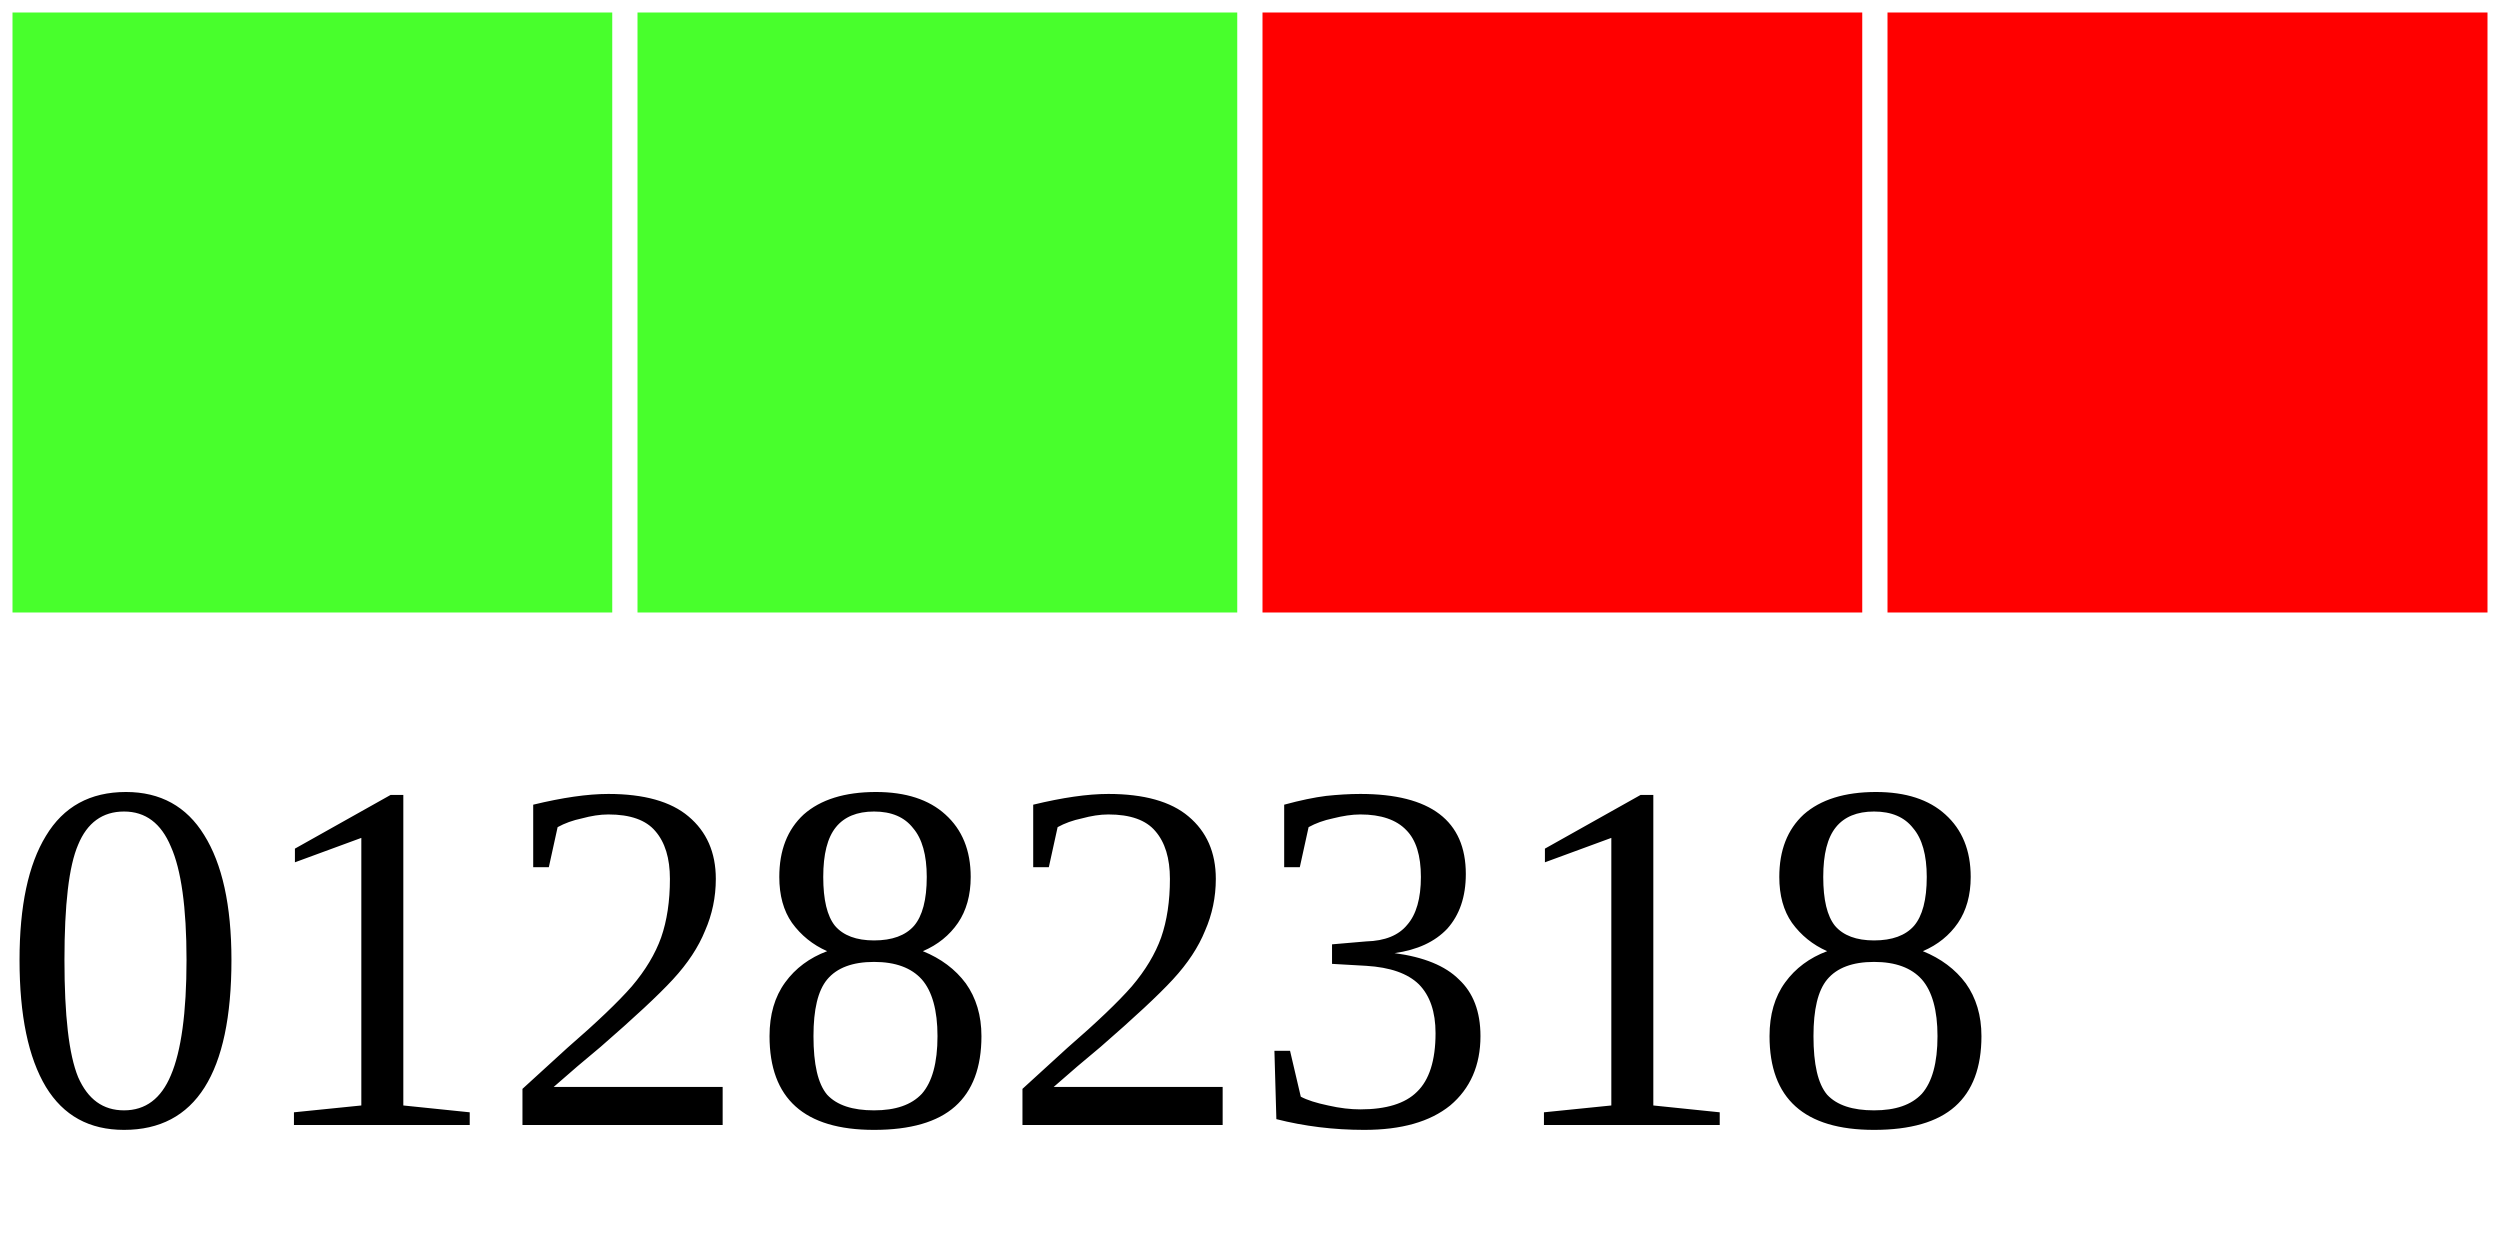
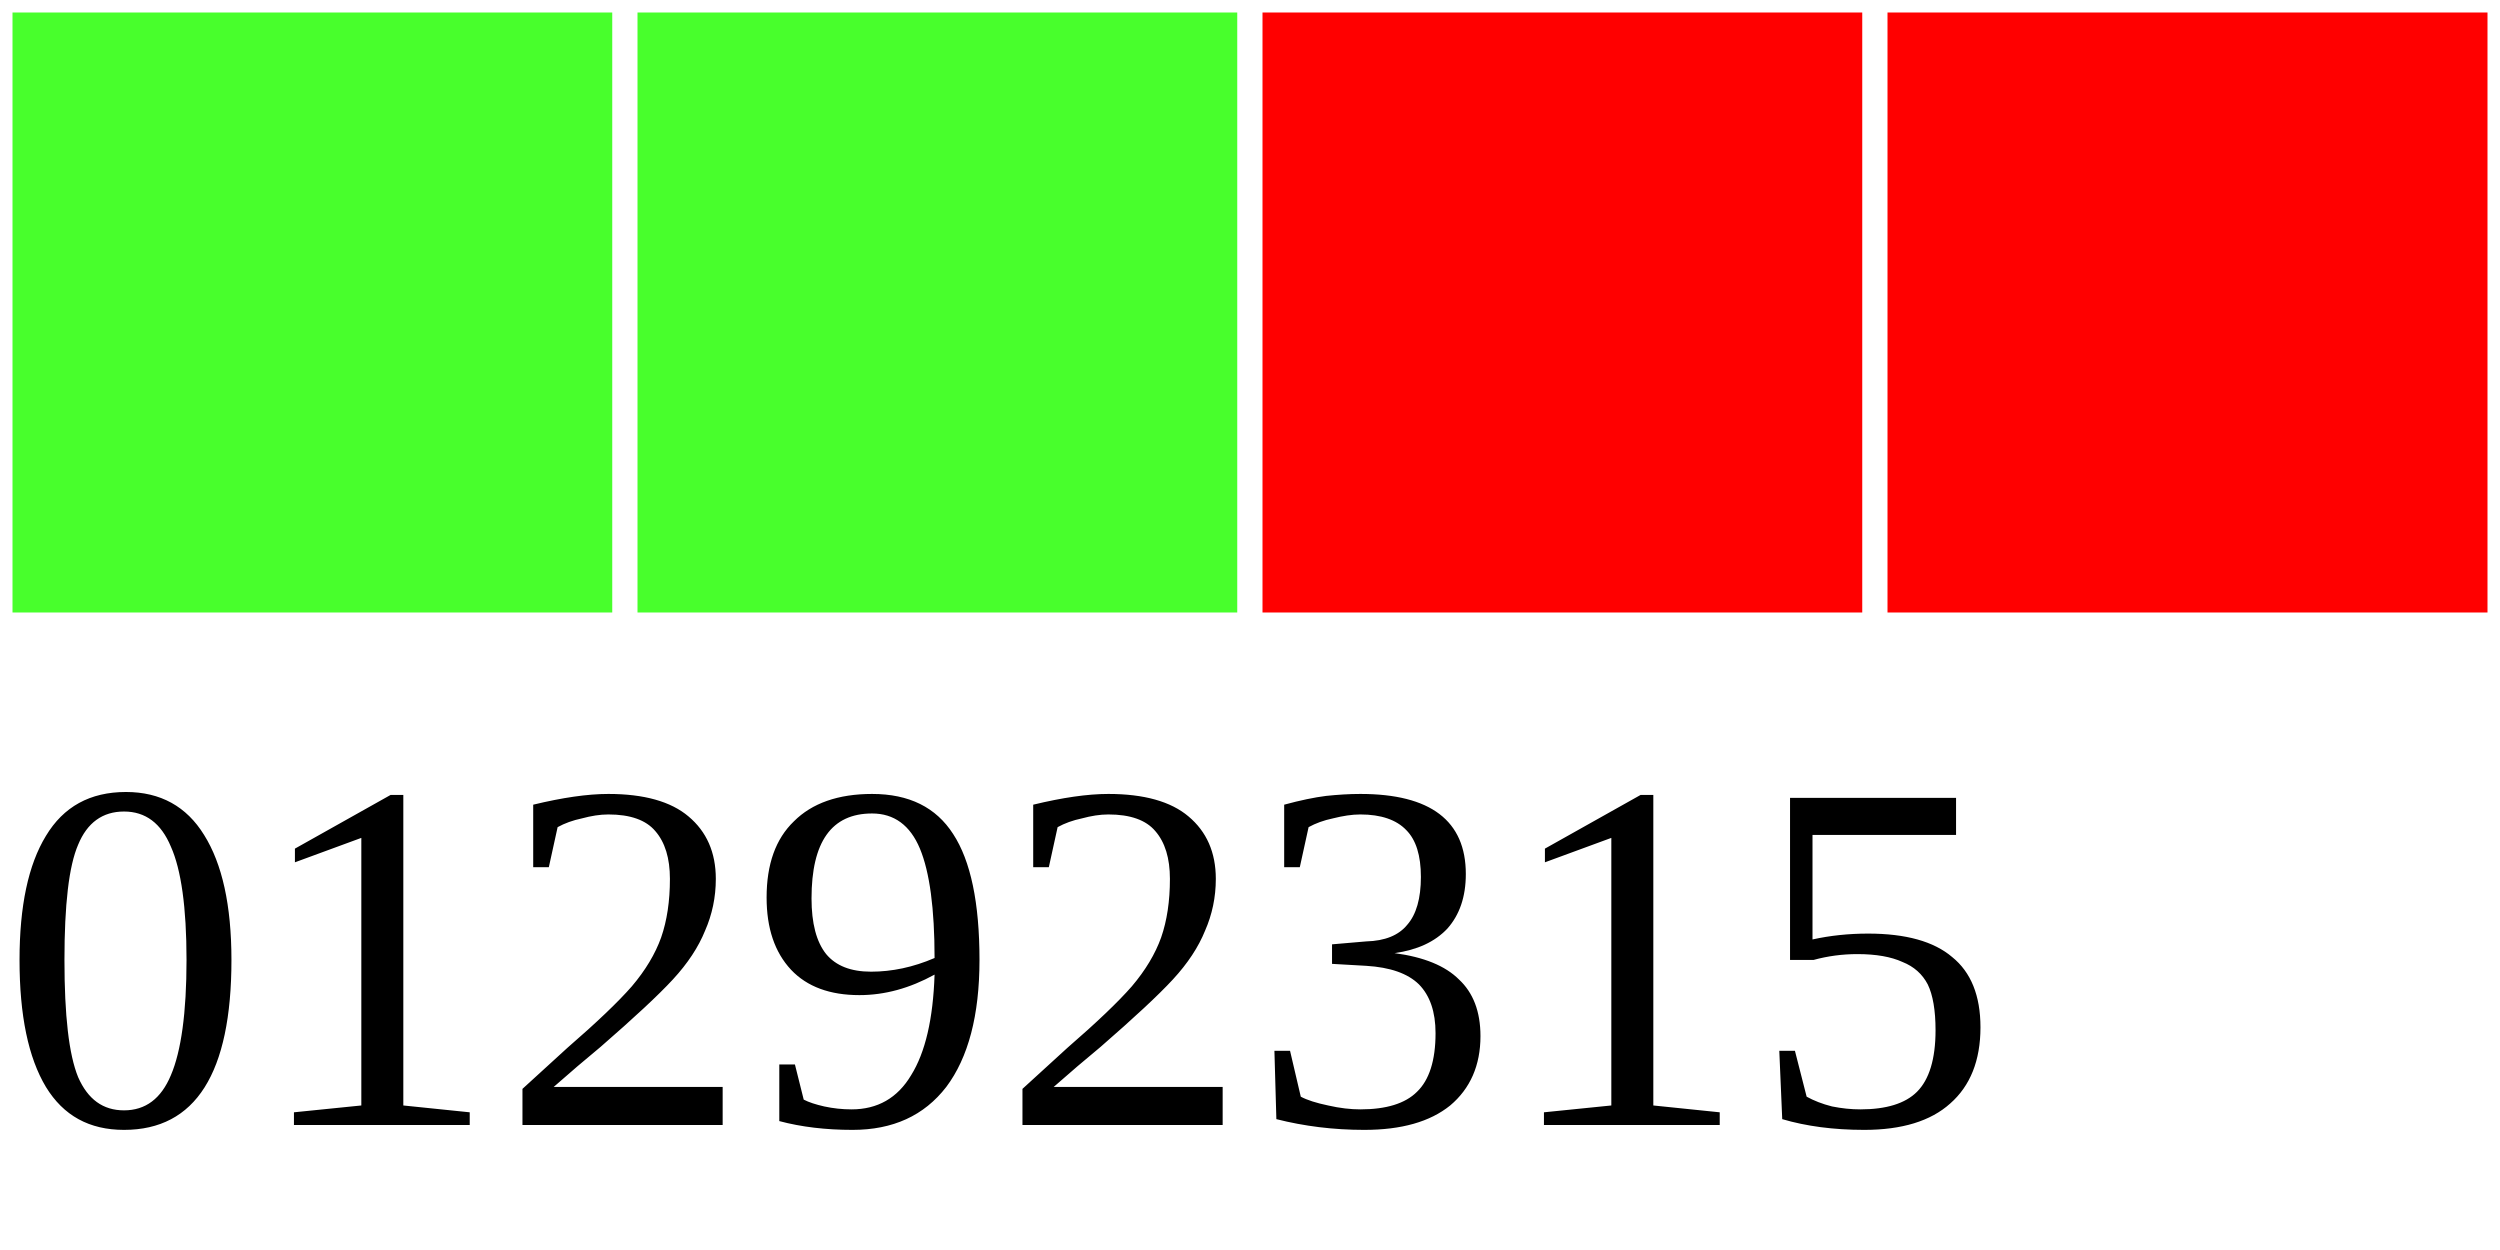
<svg xmlns="http://www.w3.org/2000/svg" width="40" height="20">
  <g>
    <rect width="10" height="10" style="fill:#48FF2C;stroke-width:0.4;stroke:rgb(255,255,255)" x="0" />
    <rect width="10" height="10" style="fill:#48FF2C;stroke-width:0.4;stroke:rgb(255,255,255)" x="10" />
    <rect width="10" height="10" style="fill:#FF0000;stroke-width:0.4;stroke:rgb(255,255,255)" x="20" />
    <rect width="10" height="10" style="fill:#FF0000;stroke-width:0.4;stroke:rgb(255,255,255)" x="30" />
-     <text x="0" y="18" fill="black" font-size="8">01282318</text>
+     <text x="0" y="18" fill="black" font-size="8">01292315</text>
  </g>
</svg>
